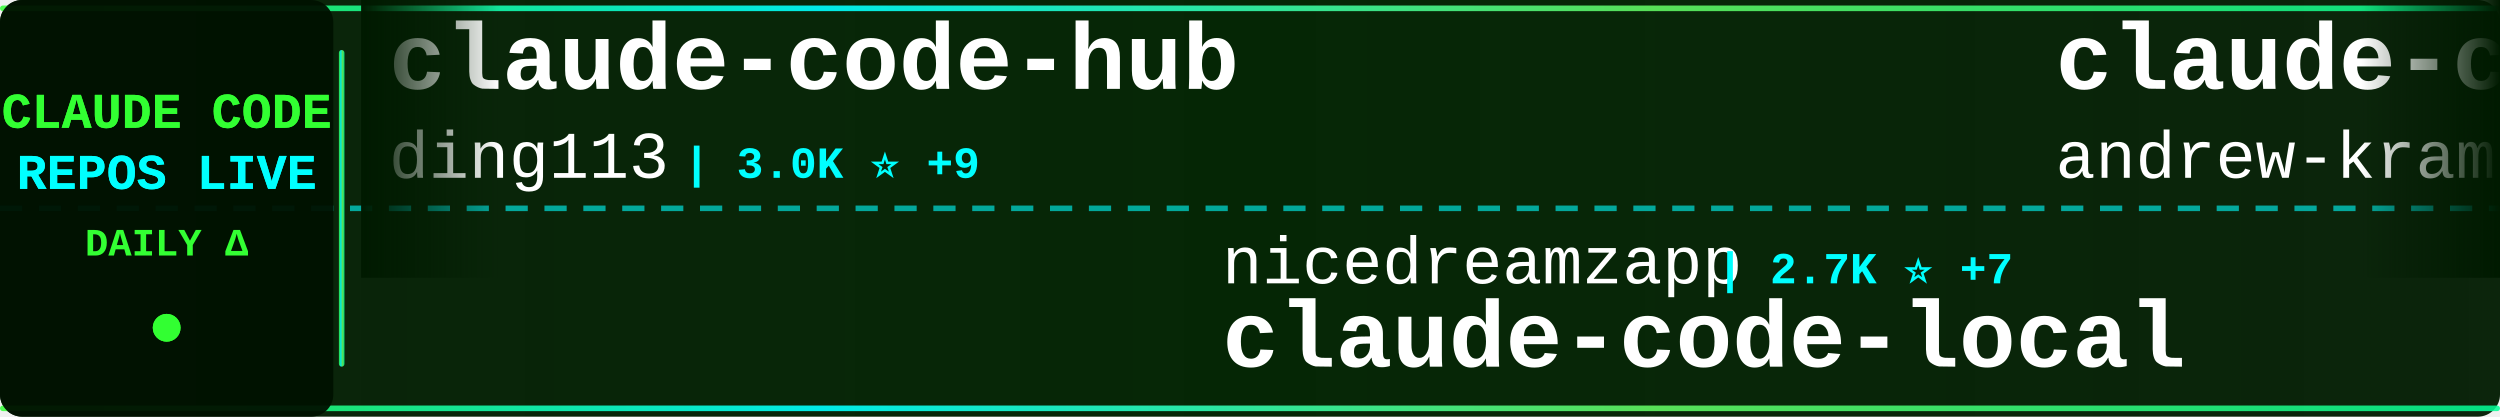
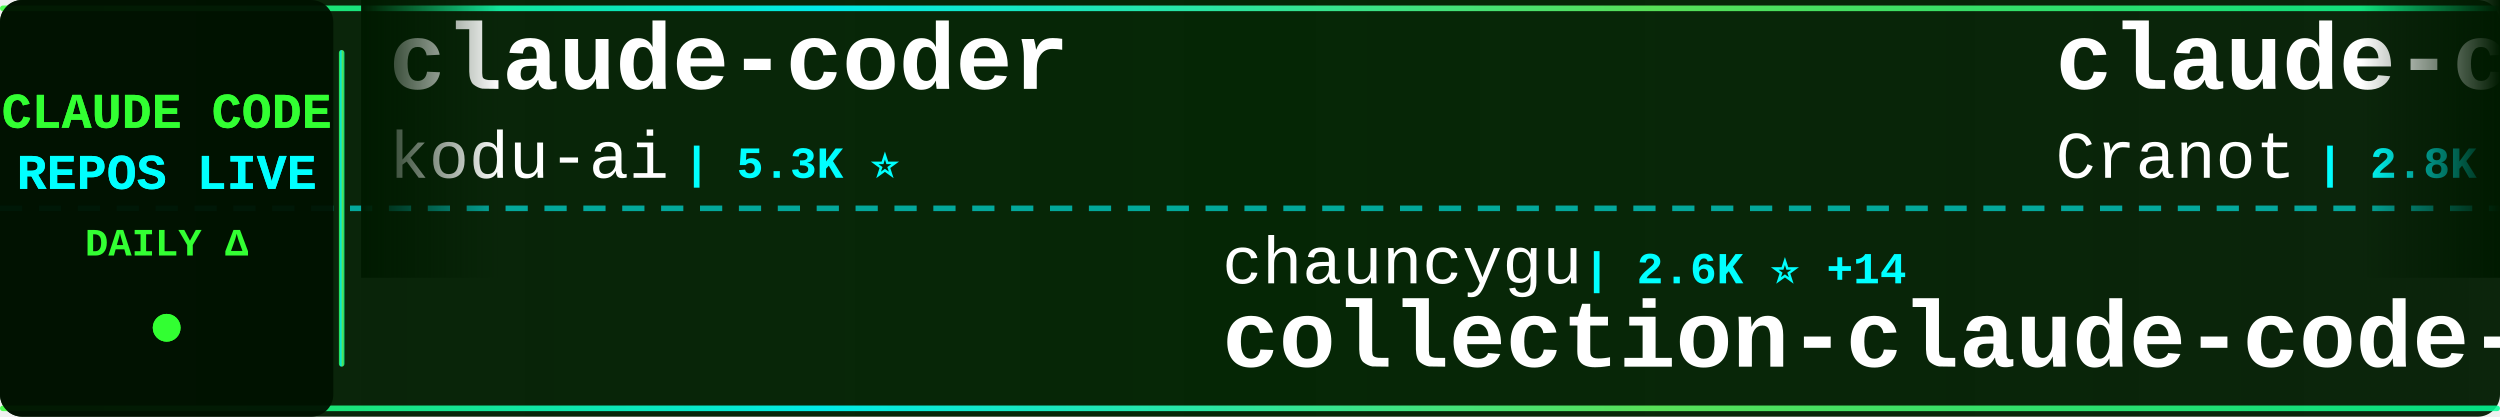
<svg xmlns="http://www.w3.org/2000/svg" width="900" height="150">
  <defs>
    <linearGradient id="tickerBg" x1="0%" y1="0%" x2="100%" y2="0%">
      <stop offset="0%" style="stop-color:#001a00;stop-opacity:0.95" />
      <stop offset="50%" style="stop-color:#002200;stop-opacity:0.98" />
      <stop offset="100%" style="stop-color:#001a00;stop-opacity:0.95" />
    </linearGradient>
    <linearGradient id="borderGrad" x1="0%" y1="0%" x2="100%" y2="0%">
      <stop offset="0%" style="stop-color:#33ff33;stop-opacity:0.85">
        <animate attributeName="stop-opacity" values="0.85;1;0.85" dur="2s" repeatCount="indefinite" />
      </stop>
      <stop offset="33%" style="stop-color:#00ffff;stop-opacity:0.9">
        <animate attributeName="stop-opacity" values="0.9;1;0.9" dur="2.2s" repeatCount="indefinite" />
      </stop>
      <stop offset="66%" style="stop-color:#66ff66;stop-opacity:0.85">
        <animate attributeName="stop-opacity" values="0.85;1;0.85" dur="1.8s" repeatCount="indefinite" />
      </stop>
      <stop offset="100%" style="stop-color:#00ff99;stop-opacity:0.85">
        <animate attributeName="stop-opacity" values="0.85;1;0.85" dur="2s" repeatCount="indefinite" />
      </stop>
    </linearGradient>
    <filter id="textGlow">
      <feGaussianBlur stdDeviation="0.1" result="coloredBlur" />
      <feMerge>
        <feMergeNode in="coloredBlur" />
        <feMergeNode in="SourceGraphic" />
      </feMerge>
    </filter>
    <filter id="metricGlow">
      <feGaussianBlur stdDeviation="0.2" result="coloredBlur" />
      <feMerge>
        <feMergeNode in="coloredBlur" />
        <feMergeNode in="SourceGraphic" />
      </feMerge>
    </filter>
    <linearGradient id="leftFade" x1="0%" y1="0%" x2="100%" y2="0%">
      <stop offset="0%" style="stop-color:#001a00;stop-opacity:1" />
      <stop offset="100%" style="stop-color:#001a00;stop-opacity:0" />
    </linearGradient>
    <linearGradient id="rightFade" x1="0%" y1="0%" x2="100%" y2="0%">
      <stop offset="0%" style="stop-color:#001a00;stop-opacity:0" />
      <stop offset="100%" style="stop-color:#001a00;stop-opacity:1" />
    </linearGradient>
  </defs>
  <rect width="900" height="150" fill="url(#tickerBg)" rx="8" />
  <rect x="0" y="2" width="900" height="2" fill="url(#borderGrad)" rx="1" />
  <rect x="0" y="146" width="900" height="2" fill="url(#borderGrad)" rx="1" />
  <line x1="0" y1="75" x2="900" y2="75" stroke="#00ffff" stroke-width="2" stroke-dasharray="8 6" opacity="0.6" />
  <rect x="0" y="0" width="120" height="150" fill="#001100" opacity="0.95" rx="8" />
  <text x="60" y="46" font-family="'Courier New', monospace" font-size="18" font-weight="bold" fill="#33ff33" text-anchor="middle" filter="url(#textGlow)">
    CLAUDE CODE
  </text>
  <text x="60" y="68" font-family="'Courier New', monospace" font-size="18" font-weight="bold" fill="#00ffff" text-anchor="middle" filter="url(#textGlow)">
    REPOS LIVE
  </text>
  <text x="60" y="92" font-family="'Courier New', monospace" font-size="14" font-weight="bold" fill="#33ff33" text-anchor="middle">
    DAILY Δ
  </text>
  <circle cx="60" cy="118" r="5" fill="#33ff33" filter="url(#metricGlow)">
    <animate attributeName="r" values="4;6;4" dur="1.5s" repeatCount="indefinite" />
    <animate attributeName="opacity" values="0.6;1;0.6" dur="1.5s" repeatCount="indefinite" />
  </circle>
  <rect x="122" y="18" width="2" height="114" fill="url(#borderGrad)" rx="1" />
  <clipPath id="tickerClip">
    <rect x="130" y="0" width="770" height="150" />
  </clipPath>
  <g clip-path="url(#tickerClip)">
    <g id="tickerItems">
      <animateTransform attributeName="transform" attributeType="XML" type="translate" from="0 0" to="-3000 0" dur="54s" repeatCount="indefinite" />
      <g transform="translate(0, 0)">
-         <text x="140" y="32" font-family="'Courier New', monospace" font-size="34" font-weight="bold" fill="#ffffff">claude-code-hub</text>
-         <text x="140" y="64" font-family="'Courier New', monospace" font-size="24" font-weight="normal" fill="#ffffff" opacity="1.0">ding113</text>
-         <text x="246" y="64" font-family="'Courier New', monospace" font-size="16" font-weight="bold" fill="#00ffff"> | 3.0K ⭐ +9</text>
+         <text x="140" y="32" font-family="'Courier New', monospace" font-size="34" font-weight="bold" fill="#ffffff">claude-coder</text>
+         <text x="140" y="64" font-family="'Courier New', monospace" font-size="24" font-weight="normal" fill="#ffffff" opacity="1.0">kodu-ai</text>
+         <text x="246" y="64" font-family="'Courier New', monospace" font-size="16" font-weight="bold" fill="#00ffff"> | 5.3K ⭐</text>
      </g>
      <g transform="translate(300, 0)">
-         <text x="140" y="102" font-family="'Courier New', monospace" font-size="24" font-weight="normal" fill="#ffffff" opacity="1.0">nicedreamzapp</text>
-         <text x="318" y="102" font-family="'Courier New', monospace" font-size="16" font-weight="bold" fill="#00ffff"> | 2.7K ⭐ +7</text>
-         <text x="140" y="132" font-family="'Courier New', monospace" font-size="34" font-weight="bold" fill="#ffffff">claude-code-local</text>
+         <text x="140" y="102" font-family="'Courier New', monospace" font-size="24" font-weight="normal" fill="#ffffff" opacity="1.0">chauncygu</text>
+         <text x="270" y="102" font-family="'Courier New', monospace" font-size="16" font-weight="bold" fill="#00ffff"> | 2.6K ⭐ +14</text>
+         <text x="140" y="132" font-family="'Courier New', monospace" font-size="34" font-weight="bold" fill="#ffffff">collection-claude-code-s...</text>
      </g>
      <g transform="translate(600, 0)">
-         <text x="140" y="32" font-family="'Courier New', monospace" font-size="34" font-weight="bold" fill="#ffffff">claude-code-source-build</text>
-         <text x="140" y="64" font-family="'Courier New', monospace" font-size="24" font-weight="normal" fill="#ffffff" opacity="1.0">andrew-kramer-inno</text>
-         <text x="378" y="64" font-family="'Courier New', monospace" font-size="16" font-weight="bold" fill="#00ffff"> | 592 ⭐</text>
+         <text x="140" y="32" font-family="'Courier New', monospace" font-size="34" font-weight="bold" fill="#ffffff">claude-code-guide</text>
+         <text x="140" y="64" font-family="'Courier New', monospace" font-size="24" font-weight="normal" fill="#ffffff" opacity="1.0">Cranot</text>
+         <text x="234" y="64" font-family="'Courier New', monospace" font-size="16" font-weight="bold" fill="#00ffff"> | 2.8K ⭐ +5</text>
      </g>
      <g transform="translate(900, 0)">
-         <text x="140" y="102" font-family="'Courier New', monospace" font-size="24" font-weight="normal" fill="#ffffff" opacity="1.0">Alishahryar1</text>
-         <text x="306" y="102" font-family="'Courier New', monospace" font-size="16" font-weight="bold" fill="#00ffff"> | 33.7K ⭐ +219</text>
-         <text x="140" y="132" font-family="'Courier New', monospace" font-size="34" font-weight="bold" fill="#ffffff">free-claude-code</text>
+         <text x="140" y="102" font-family="'Courier New', monospace" font-size="24" font-weight="normal" fill="#ffffff" opacity="1.0">davila7</text>
+         <text x="246" y="102" font-family="'Courier New', monospace" font-size="16" font-weight="bold" fill="#00ffff"> | 27.9K ⭐ +26</text>
+         <text x="140" y="132" font-family="'Courier New', monospace" font-size="34" font-weight="bold" fill="#ffffff">claude-code-templates</text>
      </g>
      <g transform="translate(1200, 0)">
-         <text x="140" y="32" font-family="'Courier New', monospace" font-size="34" font-weight="bold" fill="#ffffff">claude-code-source-code-...</text>
-         <text x="140" y="64" font-family="'Courier New', monospace" font-size="24" font-weight="normal" fill="#ffffff" opacity="1.0">ghuntley</text>
-         <text x="258" y="64" font-family="'Courier New', monospace" font-size="16" font-weight="bold" fill="#00ffff"> | 982 ⭐</text>
+         <text x="140" y="32" font-family="'Courier New', monospace" font-size="34" font-weight="bold" fill="#ffffff">claude-code-proxy</text>
+         <text x="140" y="64" font-family="'Courier New', monospace" font-size="24" font-weight="normal" fill="#ffffff" opacity="1.0">1rgs</text>
+         <text x="210" y="64" font-family="'Courier New', monospace" font-size="16" font-weight="bold" fill="#00ffff"> | 3.6K ⭐ +3</text>
      </g>
      <g transform="translate(1500, 0)">
-         <text x="140" y="102" font-family="'Courier New', monospace" font-size="24" font-weight="normal" fill="#ffffff" opacity="1.0">JrCx7scC</text>
-         <text x="258" y="102" font-family="'Courier New', monospace" font-size="16" font-weight="bold" fill="#00ffff"> | 370 ⭐</text>
-         <text x="140" y="132" font-family="'Courier New', monospace" font-size="34" font-weight="bold" fill="#ffffff">claude-code-source</text>
+         <text x="140" y="102" font-family="'Courier New', monospace" font-size="24" font-weight="normal" fill="#ffffff" opacity="1.0">anthropics</text>
+         <text x="282" y="102" font-family="'Courier New', monospace" font-size="16" font-weight="bold" fill="#00ffff"> | 149.3K ⭐ +497</text>
+         <text x="140" y="132" font-family="'Courier New', monospace" font-size="34" font-weight="bold" fill="#ffffff">skills</text>
      </g>
      <g transform="translate(1800, 0)">
-         <text x="140" y="32" font-family="'Courier New', monospace" font-size="34" font-weight="bold" fill="#ffffff">ralph-claude-code</text>
-         <text x="140" y="64" font-family="'Courier New', monospace" font-size="24" font-weight="normal" fill="#ffffff" opacity="1.0">frankbria</text>
-         <text x="270" y="64" font-family="'Courier New', monospace" font-size="16" font-weight="bold" fill="#00ffff"> | 9.3K ⭐ +10</text>
+         <text x="140" y="32" font-family="'Courier New', monospace" font-size="34" font-weight="bold" fill="#ffffff">claude-code-system-promp...</text>
+         <text x="140" y="64" font-family="'Courier New', monospace" font-size="24" font-weight="normal" fill="#ffffff" opacity="1.0">Piebald-AI</text>
+         <text x="282" y="64" font-family="'Courier New', monospace" font-size="16" font-weight="bold" fill="#00ffff"> | 10.9K ⭐ +32</text>
      </g>
      <g transform="translate(2100, 0)">
-         <text x="140" y="102" font-family="'Courier New', monospace" font-size="24" font-weight="normal" fill="#ffffff" opacity="1.0">alejandrobalderas</text>
-         <text x="366" y="102" font-family="'Courier New', monospace" font-size="16" font-weight="bold" fill="#00ffff"> | 2.2K ⭐ +3</text>
-         <text x="140" y="132" font-family="'Courier New', monospace" font-size="34" font-weight="bold" fill="#ffffff">claude-code-from-source</text>
+         <text x="140" y="102" font-family="'Courier New', monospace" font-size="24" font-weight="normal" fill="#ffffff" opacity="1.0">luyao618</text>
+         <text x="258" y="102" font-family="'Courier New', monospace" font-size="16" font-weight="bold" fill="#00ffff"> | 1.5K ⭐ +9</text>
+         <text x="140" y="132" font-family="'Courier New', monospace" font-size="34" font-weight="bold" fill="#ffffff">Claude-Code-Source-Study</text>
      </g>
      <g transform="translate(2400, 0)">
-         <text x="140" y="32" font-family="'Courier New', monospace" font-size="34" font-weight="bold" fill="#ffffff">learn-claude-code</text>
-         <text x="140" y="64" font-family="'Courier New', monospace" font-size="24" font-weight="normal" fill="#ffffff" opacity="1.0">shareAI-lab</text>
-         <text x="294" y="64" font-family="'Courier New', monospace" font-size="16" font-weight="bold" fill="#00ffff"> | 66.0K ⭐ +228</text>
+         <text x="140" y="32" font-family="'Courier New', monospace" font-size="34" font-weight="bold" fill="#ffffff">claude-code-from-scratch</text>
+         <text x="140" y="64" font-family="'Courier New', monospace" font-size="24" font-weight="normal" fill="#ffffff" opacity="1.0">Windy3f3f3f3f</text>
+         <text x="318" y="64" font-family="'Courier New', monospace" font-size="16" font-weight="bold" fill="#00ffff"> | 1.4K ⭐ +6</text>
      </g>
      <g transform="translate(2700, 0)">
-         <text x="140" y="102" font-family="'Courier New', monospace" font-size="24" font-weight="normal" fill="#ffffff" opacity="1.0">Piebald-AI</text>
-         <text x="282" y="102" font-family="'Courier New', monospace" font-size="16" font-weight="bold" fill="#00ffff"> | 10.9K ⭐ +31</text>
-         <text x="140" y="132" font-family="'Courier New', monospace" font-size="34" font-weight="bold" fill="#ffffff">claude-code-system-promp...</text>
+         <text x="140" y="102" font-family="'Courier New', monospace" font-size="24" font-weight="normal" fill="#ffffff" opacity="1.0">catlog22</text>
+         <text x="258" y="102" font-family="'Courier New', monospace" font-size="16" font-weight="bold" fill="#00ffff"> | 2.1K ⭐ +1</text>
+         <text x="140" y="132" font-family="'Courier New', monospace" font-size="34" font-weight="bold" fill="#ffffff">Claude-Code-Workflow</text>
      </g>
      <g transform="translate(3000, 0)">
-         <text x="140" y="32" font-family="'Courier New', monospace" font-size="34" font-weight="bold" fill="#ffffff">claude-code-hub</text>
-         <text x="140" y="64" font-family="'Courier New', monospace" font-size="24" font-weight="normal" fill="#ffffff" opacity="1.0">ding113</text>
-         <text x="246" y="64" font-family="'Courier New', monospace" font-size="16" font-weight="bold" fill="#00ffff"> | 3.0K ⭐ +9</text>
+         <text x="140" y="32" font-family="'Courier New', monospace" font-size="34" font-weight="bold" fill="#ffffff">claude-coder</text>
+         <text x="140" y="64" font-family="'Courier New', monospace" font-size="24" font-weight="normal" fill="#ffffff" opacity="1.0">kodu-ai</text>
+         <text x="246" y="64" font-family="'Courier New', monospace" font-size="16" font-weight="bold" fill="#00ffff"> | 5.3K ⭐</text>
      </g>
      <g transform="translate(3300, 0)">
-         <text x="140" y="102" font-family="'Courier New', monospace" font-size="24" font-weight="normal" fill="#ffffff" opacity="1.0">nicedreamzapp</text>
-         <text x="318" y="102" font-family="'Courier New', monospace" font-size="16" font-weight="bold" fill="#00ffff"> | 2.7K ⭐ +7</text>
-         <text x="140" y="132" font-family="'Courier New', monospace" font-size="34" font-weight="bold" fill="#ffffff">claude-code-local</text>
+         <text x="140" y="102" font-family="'Courier New', monospace" font-size="24" font-weight="normal" fill="#ffffff" opacity="1.0">chauncygu</text>
+         <text x="270" y="102" font-family="'Courier New', monospace" font-size="16" font-weight="bold" fill="#00ffff"> | 2.6K ⭐ +14</text>
+         <text x="140" y="132" font-family="'Courier New', monospace" font-size="34" font-weight="bold" fill="#ffffff">collection-claude-code-s...</text>
      </g>
      <g transform="translate(3600, 0)">
-         <text x="140" y="32" font-family="'Courier New', monospace" font-size="34" font-weight="bold" fill="#ffffff">claude-code-source-build</text>
-         <text x="140" y="64" font-family="'Courier New', monospace" font-size="24" font-weight="normal" fill="#ffffff" opacity="1.0">andrew-kramer-inno</text>
-         <text x="378" y="64" font-family="'Courier New', monospace" font-size="16" font-weight="bold" fill="#00ffff"> | 592 ⭐</text>
+         <text x="140" y="32" font-family="'Courier New', monospace" font-size="34" font-weight="bold" fill="#ffffff">claude-code-guide</text>
+         <text x="140" y="64" font-family="'Courier New', monospace" font-size="24" font-weight="normal" fill="#ffffff" opacity="1.0">Cranot</text>
+         <text x="234" y="64" font-family="'Courier New', monospace" font-size="16" font-weight="bold" fill="#00ffff"> | 2.8K ⭐ +5</text>
      </g>
      <g transform="translate(3900, 0)">
-         <text x="140" y="102" font-family="'Courier New', monospace" font-size="24" font-weight="normal" fill="#ffffff" opacity="1.0">Alishahryar1</text>
-         <text x="306" y="102" font-family="'Courier New', monospace" font-size="16" font-weight="bold" fill="#00ffff"> | 33.7K ⭐ +219</text>
-         <text x="140" y="132" font-family="'Courier New', monospace" font-size="34" font-weight="bold" fill="#ffffff">free-claude-code</text>
+         <text x="140" y="102" font-family="'Courier New', monospace" font-size="24" font-weight="normal" fill="#ffffff" opacity="1.0">davila7</text>
+         <text x="246" y="102" font-family="'Courier New', monospace" font-size="16" font-weight="bold" fill="#00ffff"> | 27.9K ⭐ +26</text>
+         <text x="140" y="132" font-family="'Courier New', monospace" font-size="34" font-weight="bold" fill="#ffffff">claude-code-templates</text>
      </g>
    </g>
  </g>
  <rect x="130" y="0" width="50" height="100" fill="url(#leftFade)" />
  <rect x="850" y="0" width="50" height="100" fill="url(#rightFade)" />
</svg>
